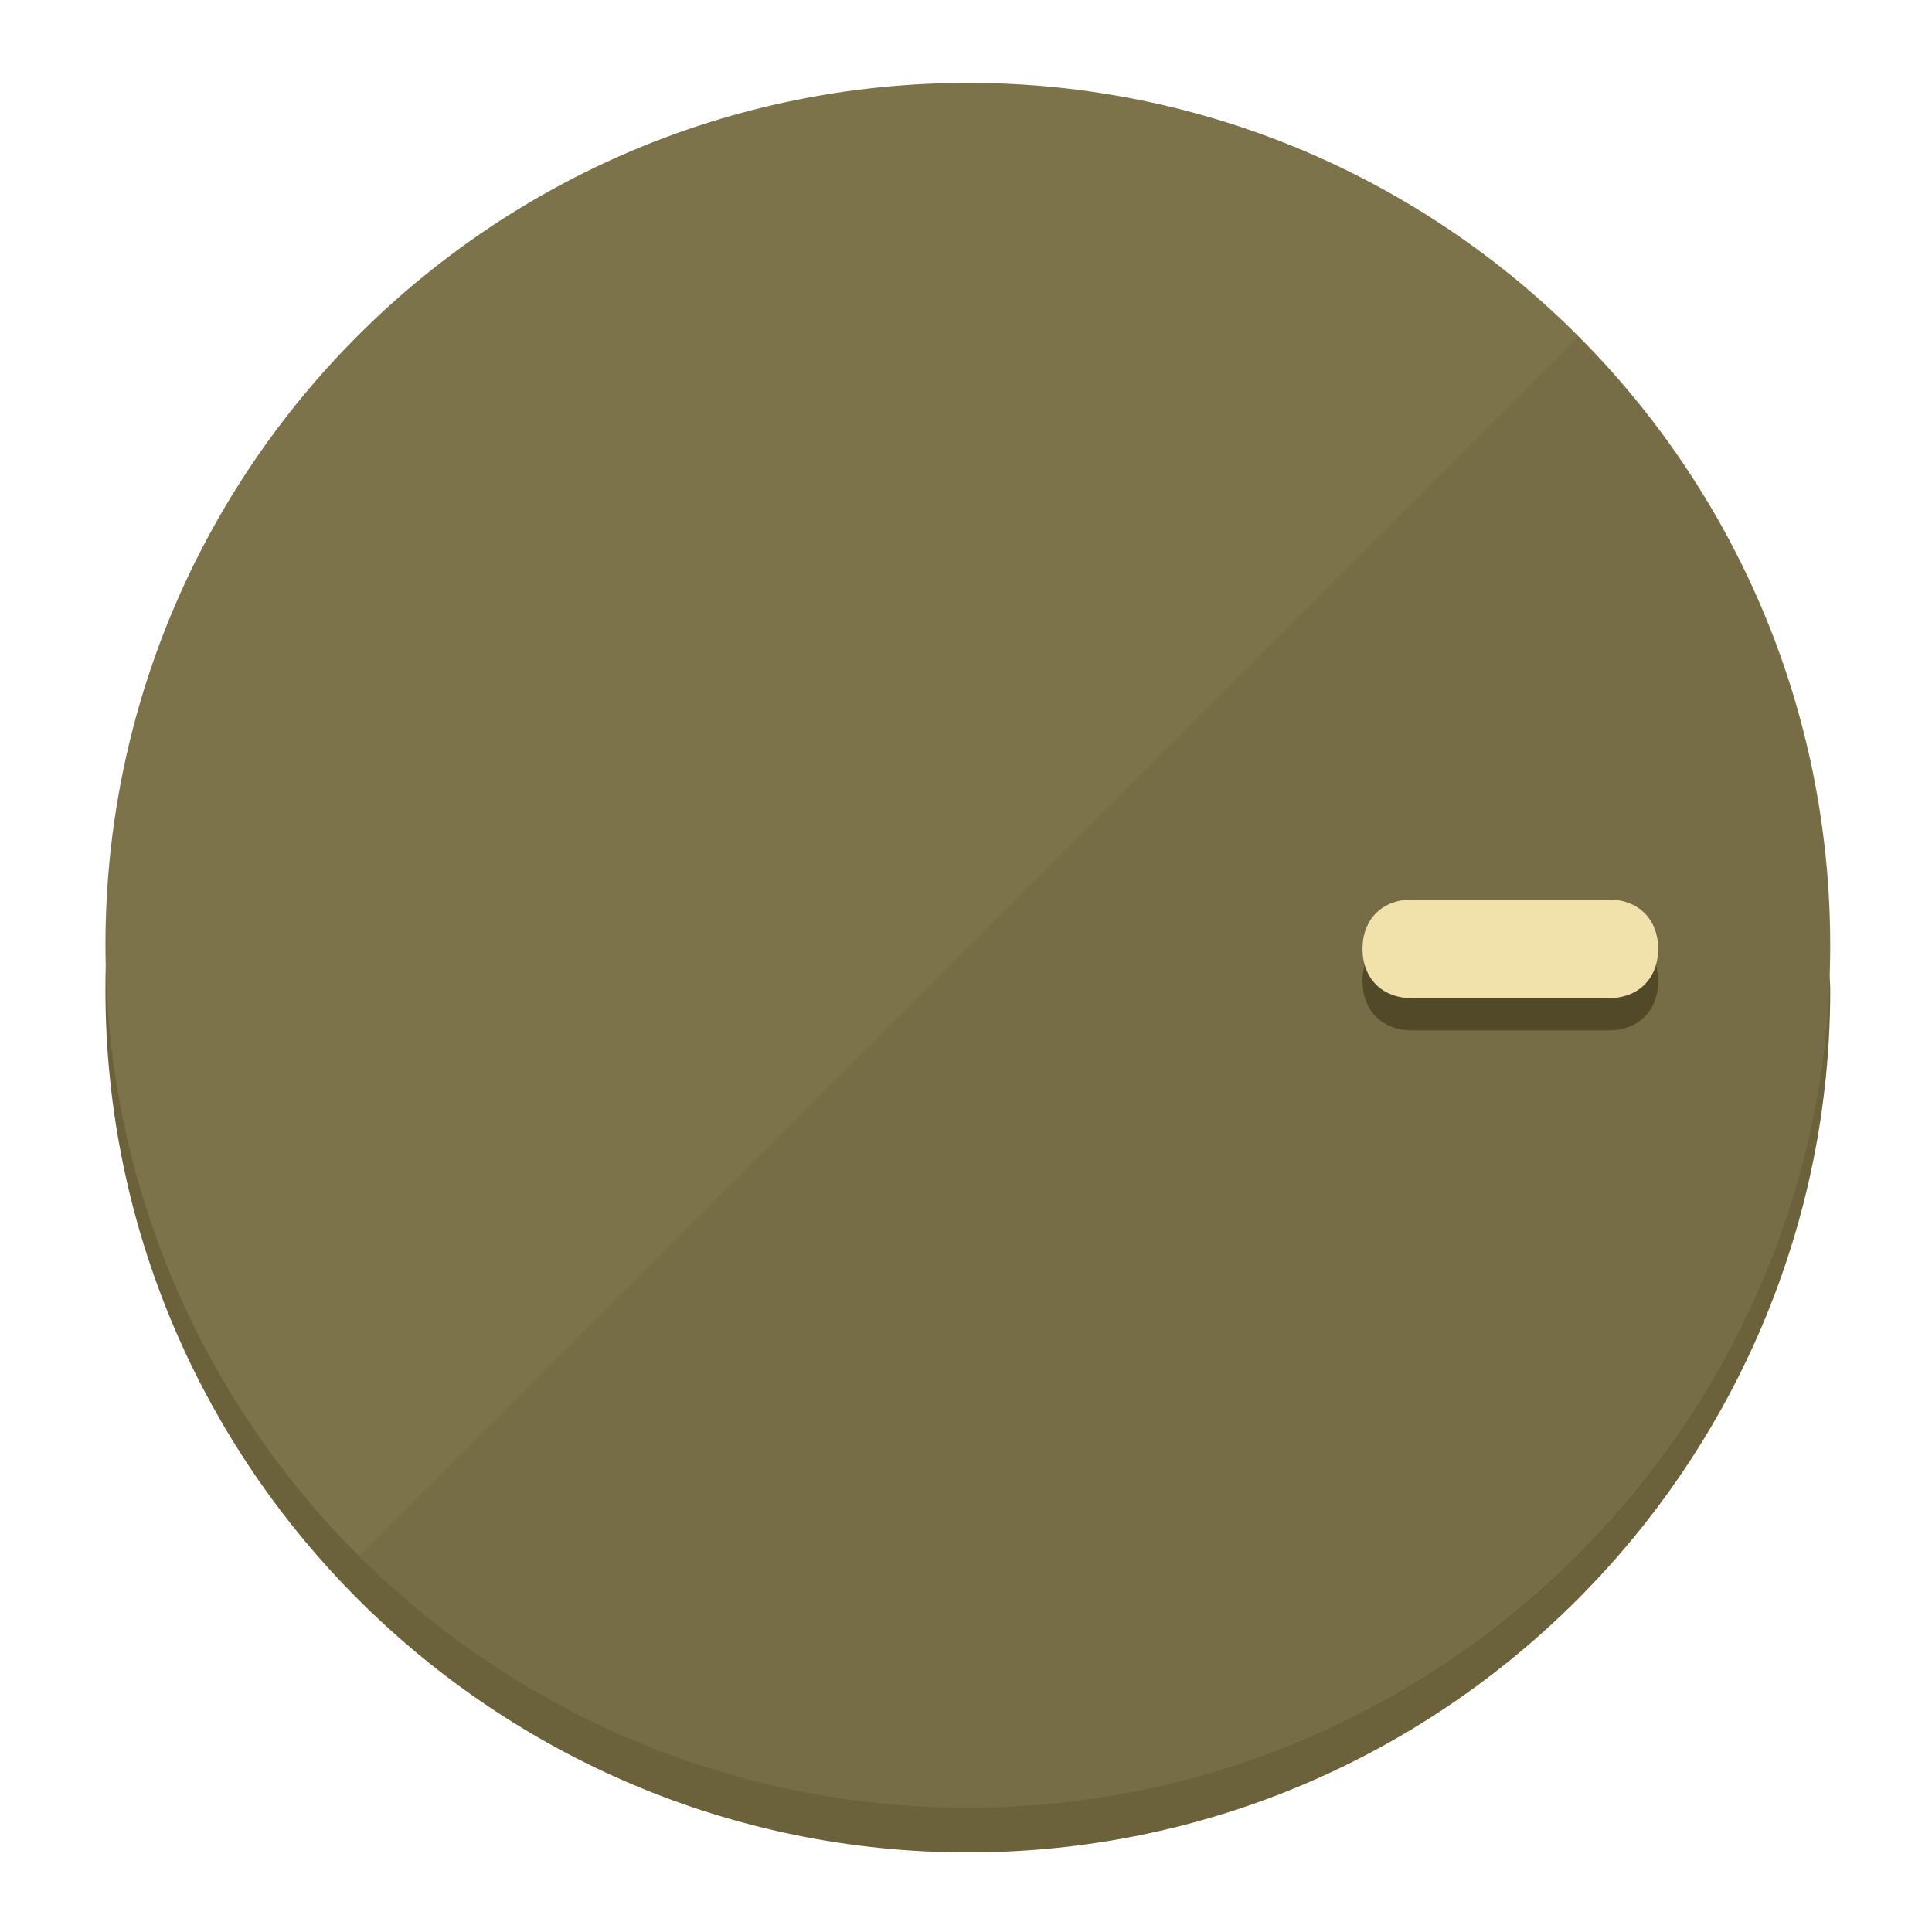
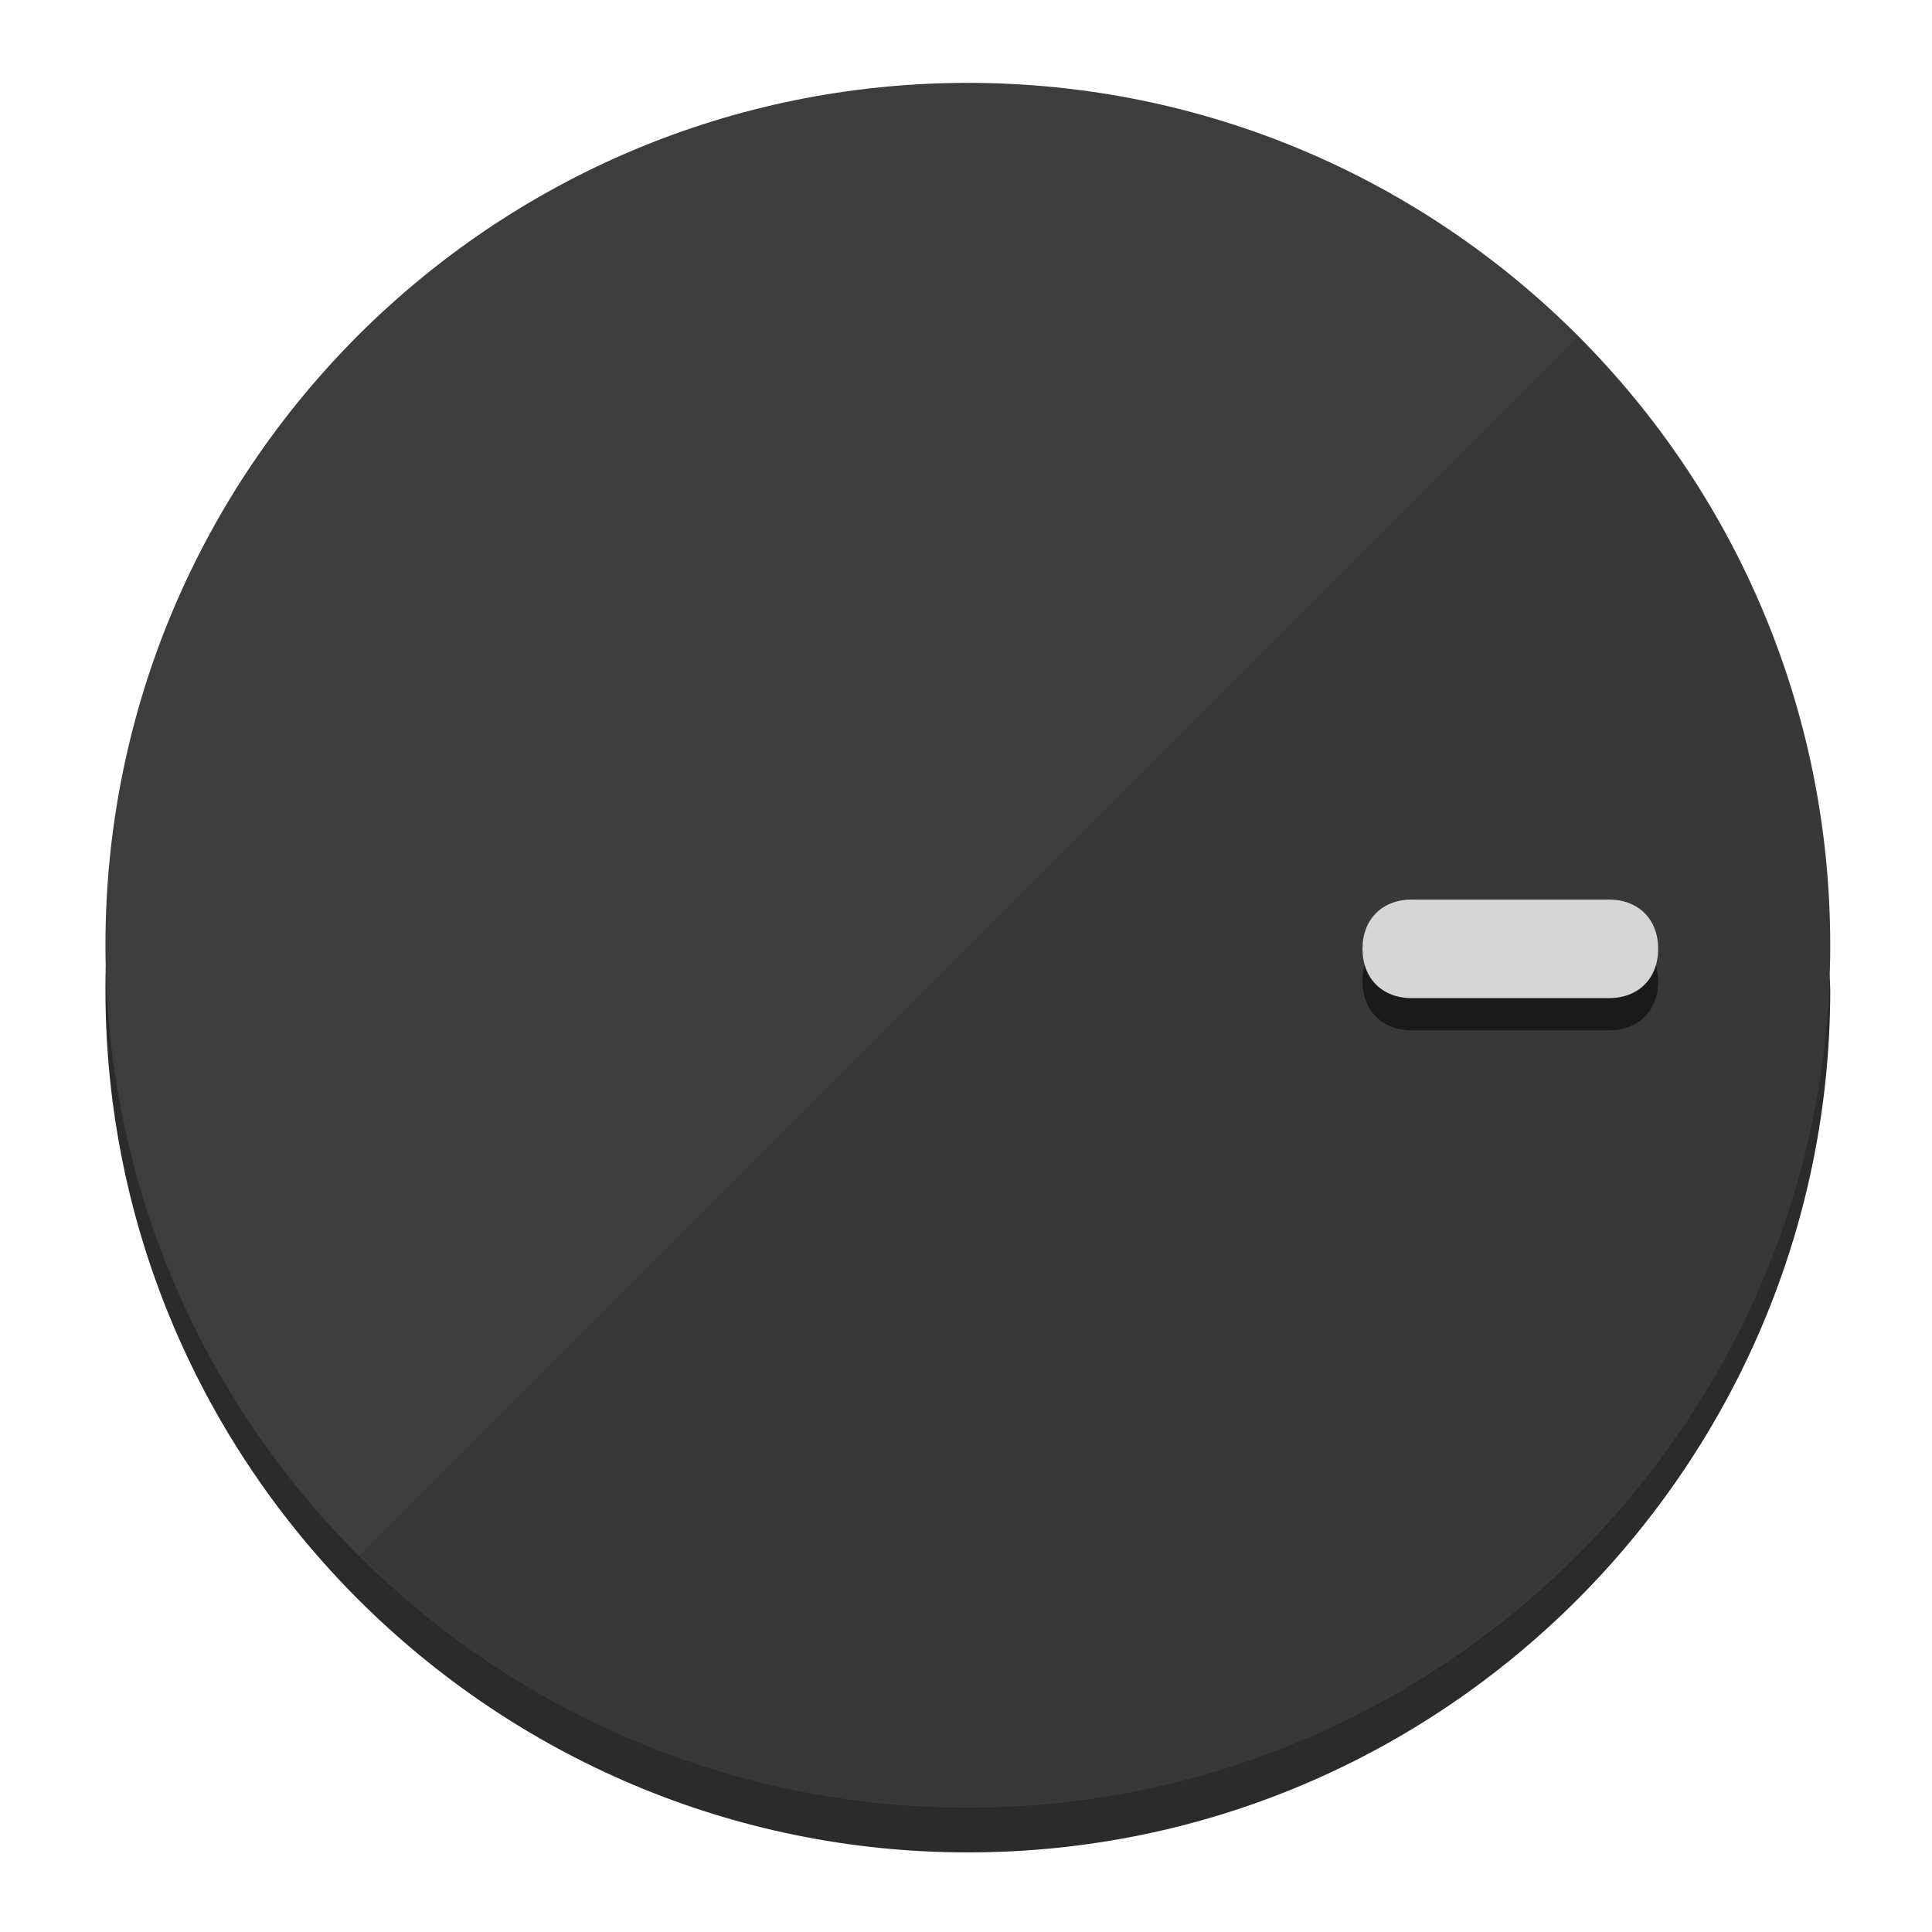
<svg xmlns="http://www.w3.org/2000/svg" height="120px" width="120px" version="1.1" id="Layer_1" viewBox="0 0 496.8 496.8" xml:space="preserve">
  <defs id="defs23" />
  <g id="g3158">
-     <path style="display:inline;fill:#6B613A;fill-opacity:1;stroke-width:1.584" d="m 248.875,445.92 c 116.582,0 212.89,-91.238 220.493,-205.286 0,5.069 1.267,8.87 1.267,13.939 0,121.651 -98.842,221.76 -221.76,221.76 -121.651,0 -221.76,-98.842 -221.76,-221.76 0,-5.069 0,-8.87 1.267,-13.939 7.603,114.048 103.91,205.286 220.493,205.286 z" id="path8" />
-     <circle style="display:inline;fill:#7D734B;fill-opacity:1;stroke-width:1.584" cx="248.875" cy="243.071" r="221.76" id="circle12" />
-     <path style="display:inline;fill:#524929;fill-opacity:0.154;stroke-width:1.587" d="m 405.744,86.606 c 86.308,86.308 86.308,227.193 0,313.5 -86.308,86.308 -227.193,86.308 -313.5,0" id="path14" />
+     <path style="display:inline;fill:#2B2B2B;fill-opacity:1;stroke-width:1.584" d="m 248.875,445.92 c 116.582,0 212.89,-91.238 220.493,-205.286 0,5.069 1.267,8.87 1.267,13.939 0,121.651 -98.842,221.76 -221.76,221.76 -121.651,0 -221.76,-98.842 -221.76,-221.76 0,-5.069 0,-8.87 1.267,-13.939 7.603,114.048 103.91,205.286 220.493,205.286 z" id="path8" />
+     <circle style="display:inline;fill:#3D3D3D;fill-opacity:1;stroke-width:1.584" cx="248.875" cy="243.071" r="221.76" id="circle12" />
+     <path style="display:inline;fill:#1A1A1A;fill-opacity:0.154;stroke-width:1.587" d="m 405.744,86.606 c 86.308,86.308 86.308,227.193 0,313.5 -86.308,86.308 -227.193,86.308 -313.5,0" id="path14" />
  </g>
  <g id="g3198">
    <circle style="display:none;fill:#000000;fill-opacity:0;stroke-width:1.584" cx="243.582" cy="-248.467" r="221.76" id="circle12-3" transform="rotate(90)" />
-     <path style="display:inline;fill:#524929;fill-opacity:1;stroke-width:1.584" d="m 363.026,264.942 c -7.603,0 -12.672,-5.069 -12.672,-12.672 v 0 c 0,-7.603 5.069,-12.672 12.672,-12.672 h 50.688 c 7.603,0 12.672,5.069 12.672,12.672 v 0 c 0,7.603 -5.069,12.672 -12.672,12.672 z" id="path3789" />
-     <path style="display:inline;fill:#F0E2AA;stroke-width:1.584" d="m 363.026,256.662 c -7.603,0 -12.672,-5.069 -12.672,-12.672 v 0 c 0,-7.603 5.069,-12.672 12.672,-12.672 h 50.688 c 7.603,0 12.672,5.069 12.672,12.672 v 0 c 0,7.603 -5.069,12.672 -12.672,12.672 z" id="path915" />
+     <path style="display:inline;fill:#1A1A1A;fill-opacity:1;stroke-width:1.584" d="m 363.026,264.942 c -7.603,0 -12.672,-5.069 -12.672,-12.672 v 0 c 0,-7.603 5.069,-12.672 12.672,-12.672 h 50.688 c 7.603,0 12.672,5.069 12.672,12.672 v 0 c 0,7.603 -5.069,12.672 -12.672,12.672 z" id="path3789" />
+     <path style="display:inline;fill:#D6D6D6;stroke-width:1.584" d="m 363.026,256.662 c -7.603,0 -12.672,-5.069 -12.672,-12.672 v 0 c 0,-7.603 5.069,-12.672 12.672,-12.672 h 50.688 c 7.603,0 12.672,5.069 12.672,12.672 v 0 c 0,7.603 -5.069,12.672 -12.672,12.672 z" id="path915" />
  </g>
</svg>
